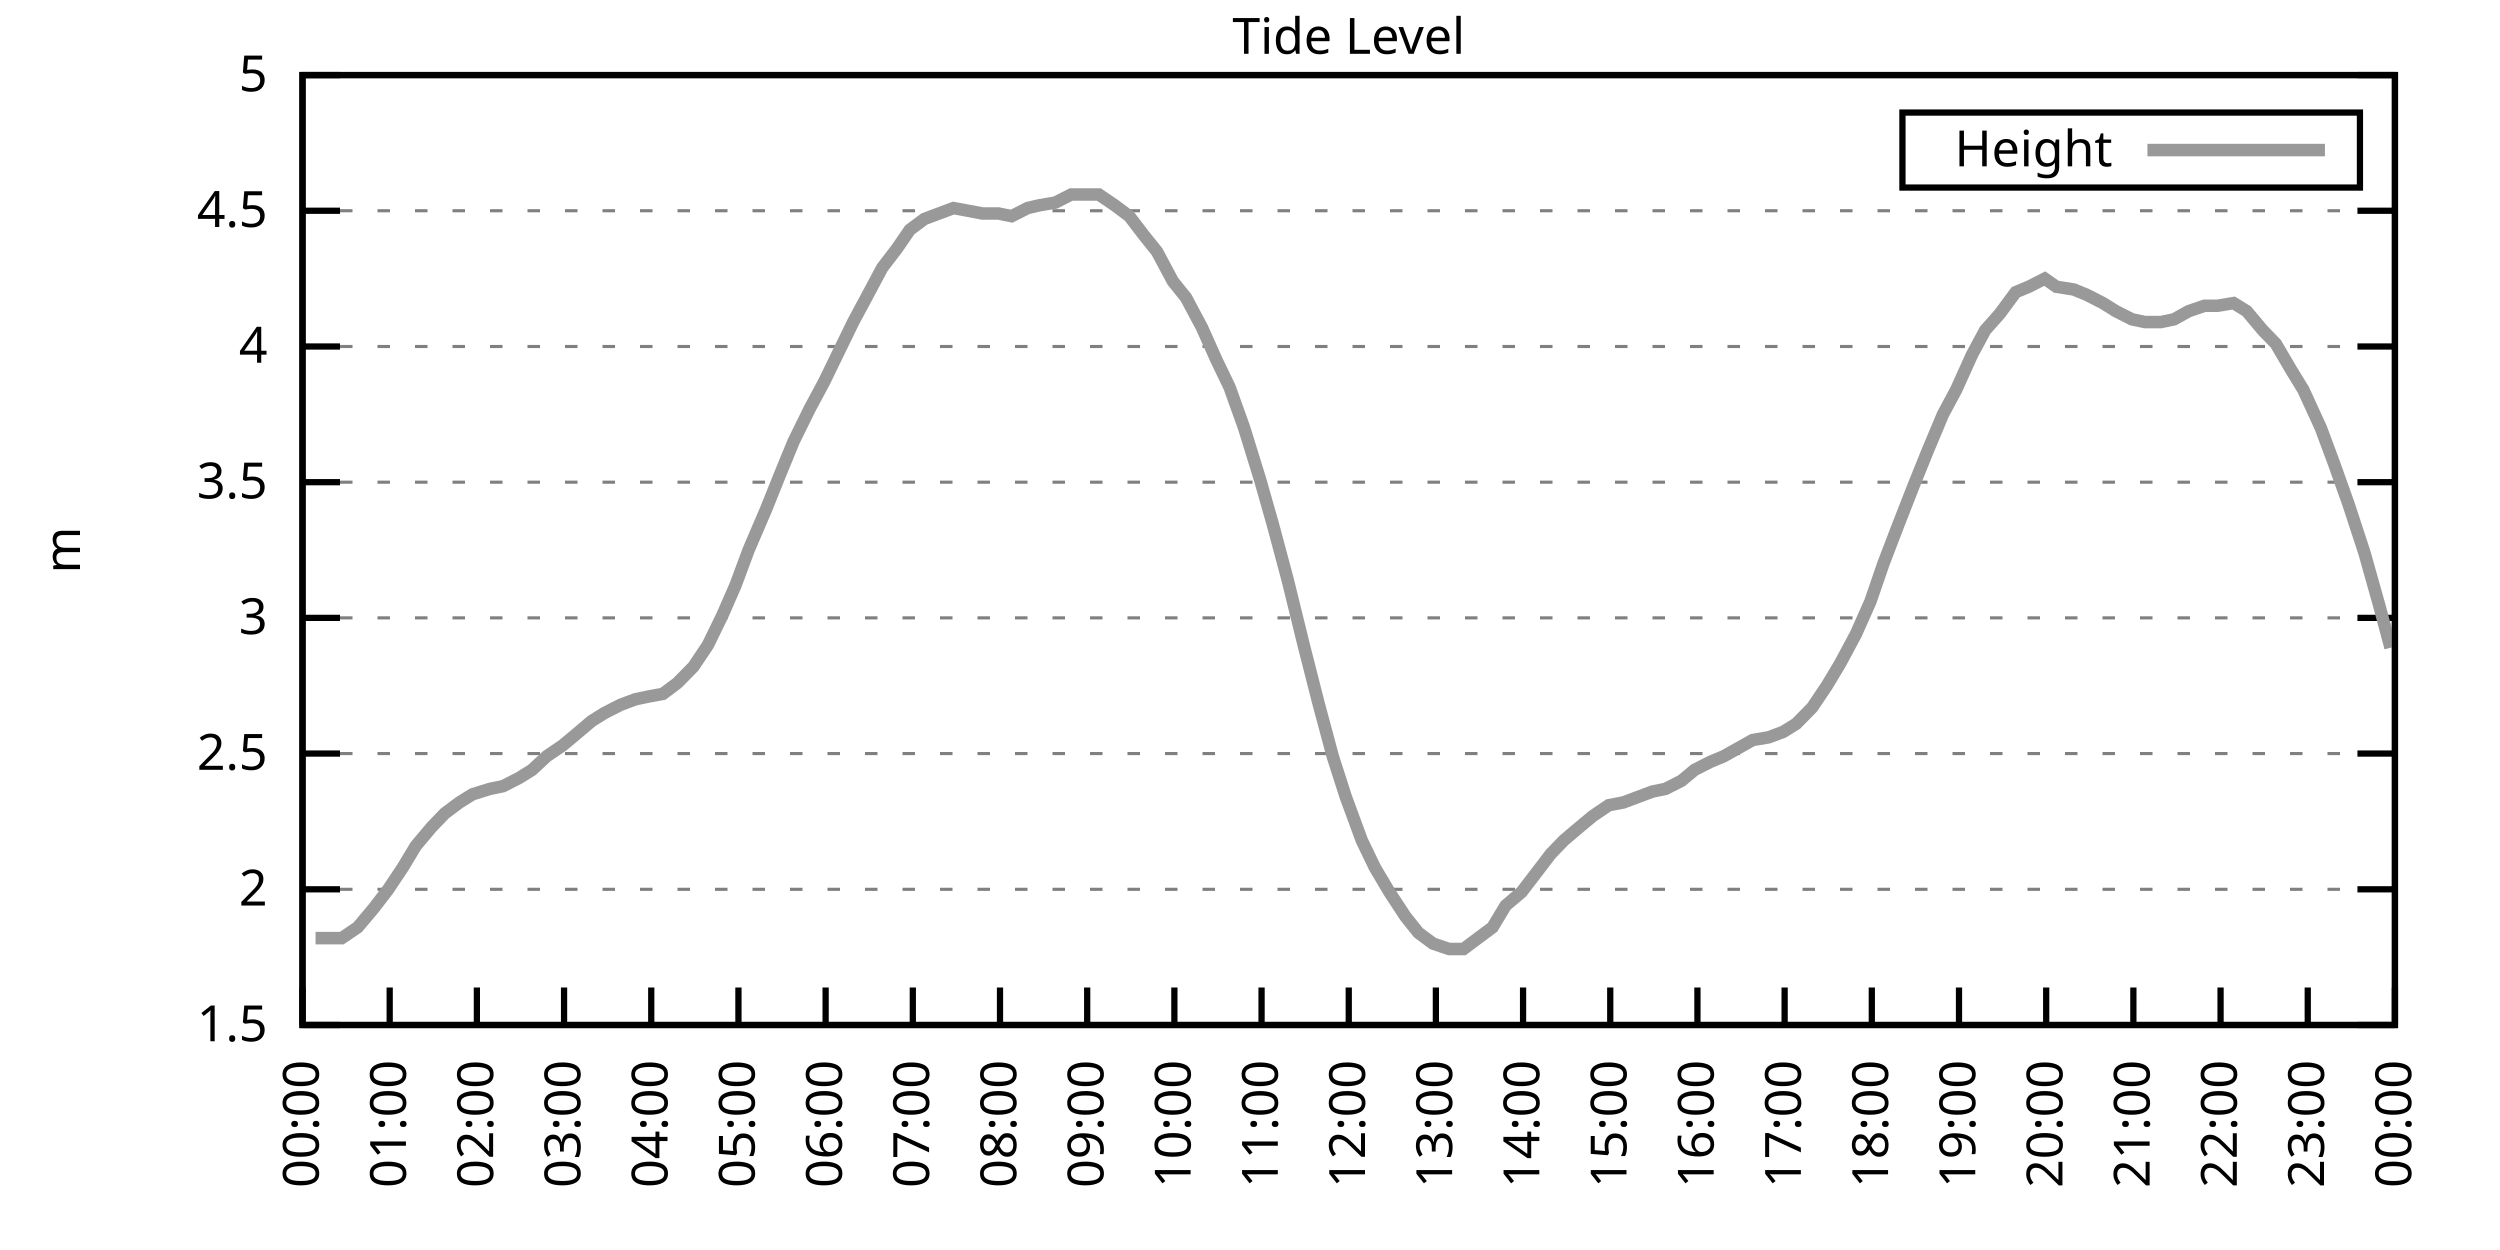
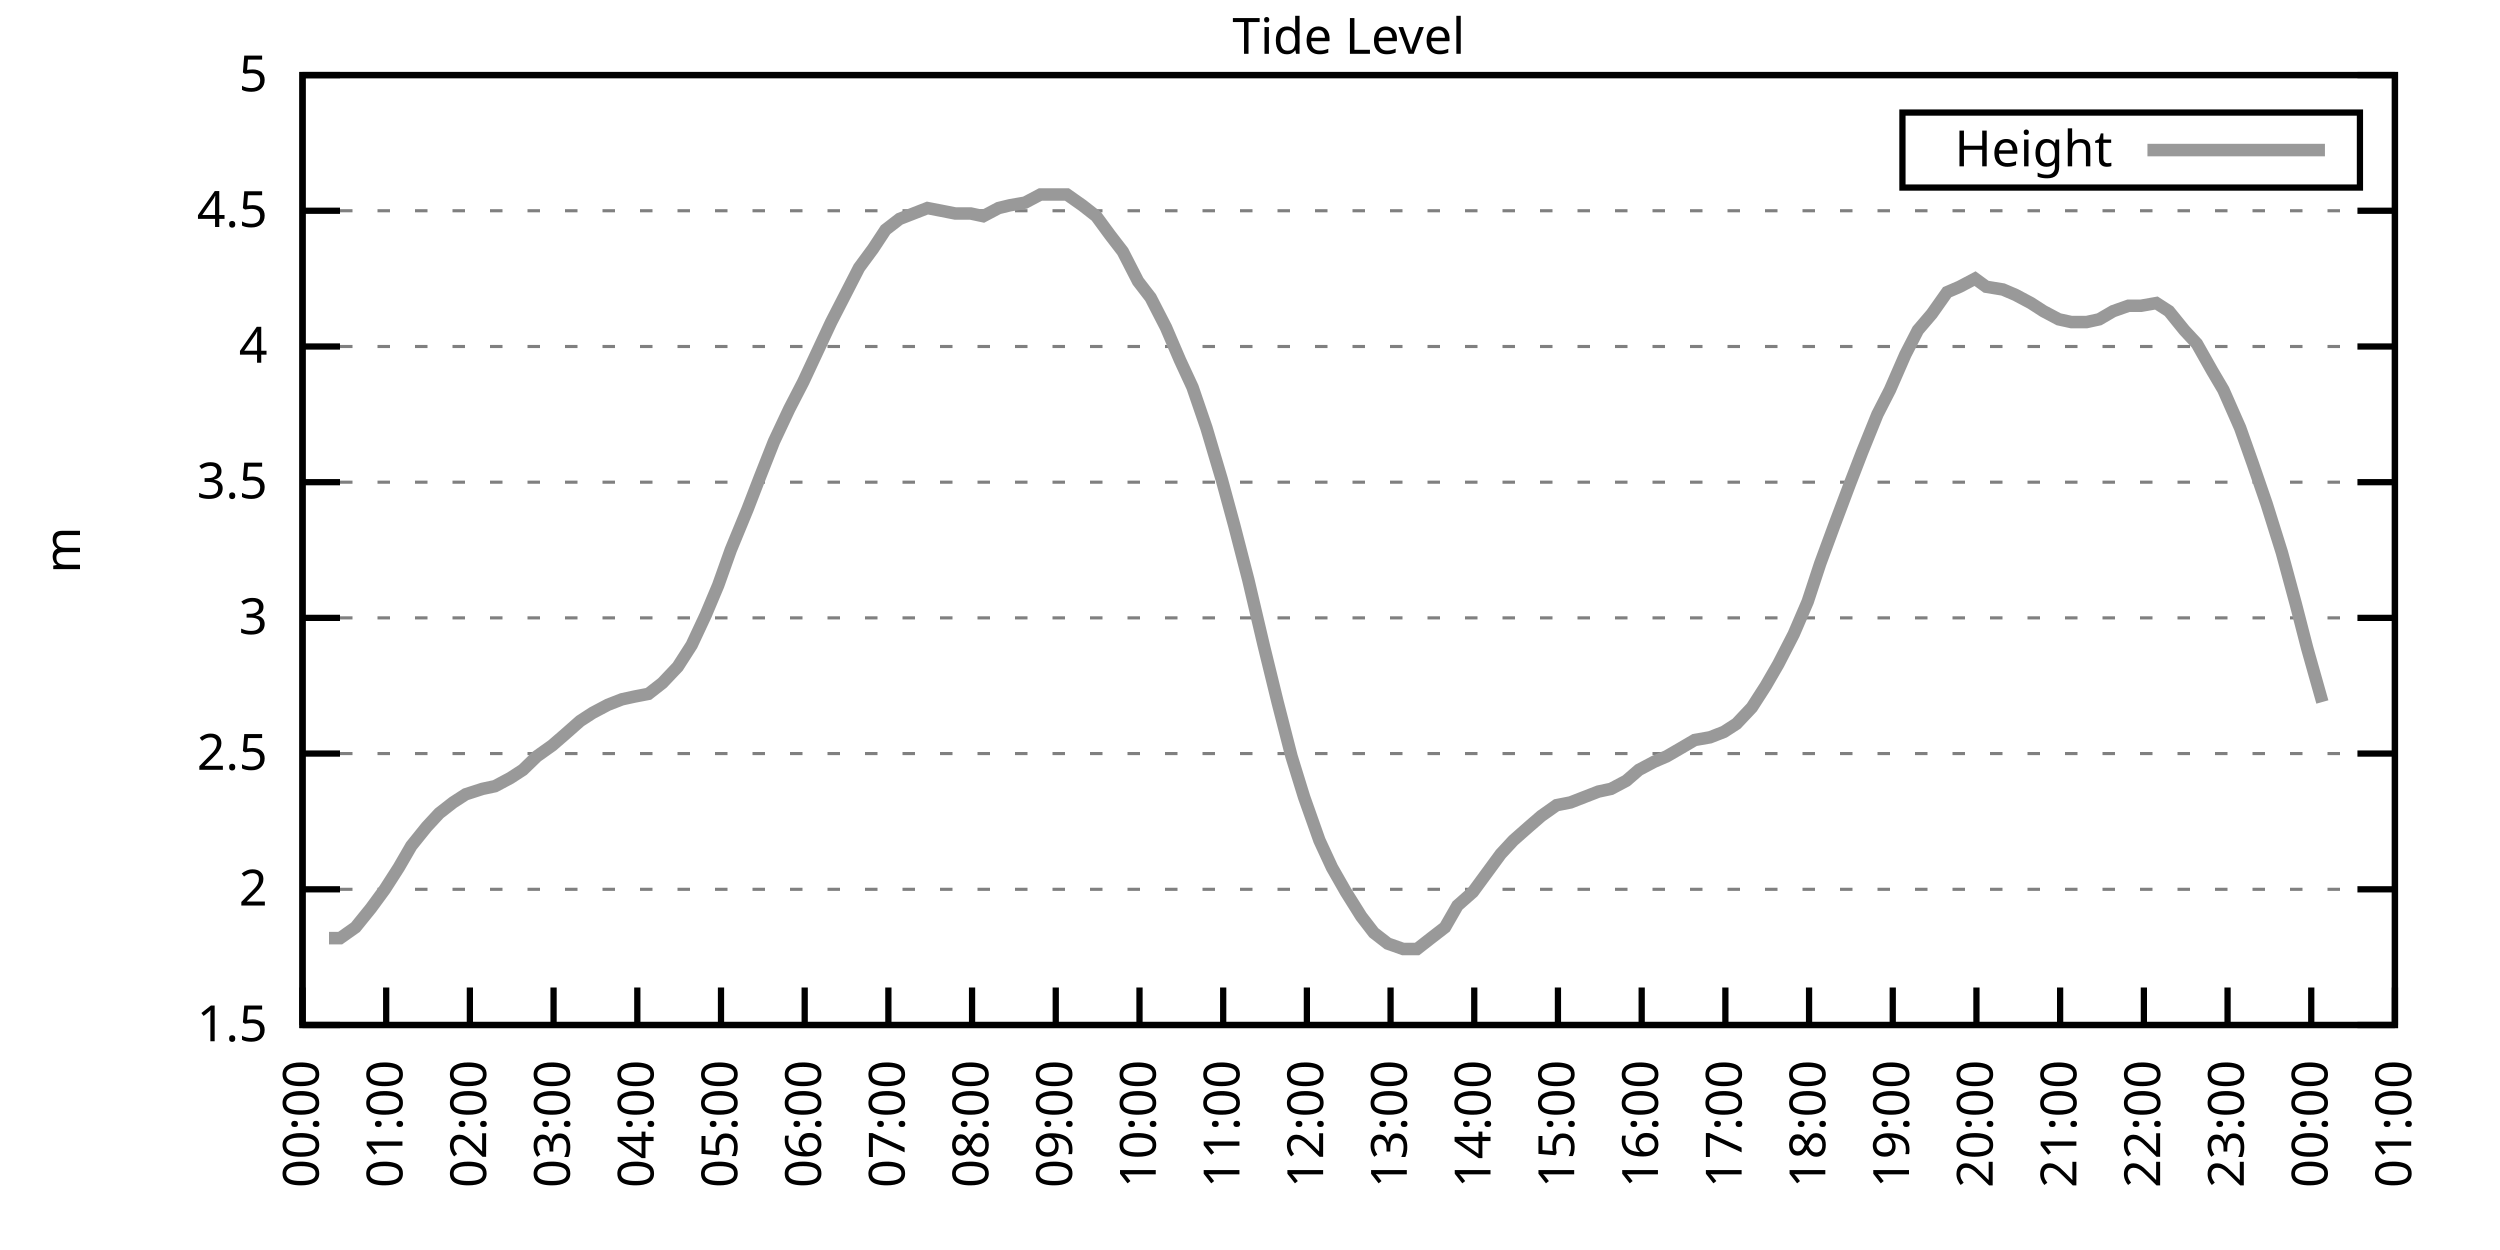
<svg xmlns="http://www.w3.org/2000/svg" xmlns:xlink="http://www.w3.org/1999/xlink" width="400" height="200" viewBox="0 0 400 200">
  <g id="gnuplot_canvas">
    <rect x="0" y="0" width="400" height="200" fill="none" />
    <defs>
      <circle id="gpDot" r="0.5" stroke-width="0.5" stroke="currentColor" />
      <path id="gpPt0" stroke-width="0.333" stroke="currentColor" d="M-1,0 h2 M0,-1 v2" />
      <path id="gpPt1" stroke-width="0.333" stroke="currentColor" d="M-1,-1 L1,1 M1,-1 L-1,1" />
      <path id="gpPt2" stroke-width="0.333" stroke="currentColor" d="M-1,0 L1,0 M0,-1 L0,1 M-1,-1 L1,1 M-1,1 L1,-1" />
      <rect id="gpPt3" stroke-width="0.333" stroke="currentColor" x="-1" y="-1" width="2" height="2" />
      <rect id="gpPt4" stroke-width="0.333" stroke="currentColor" fill="currentColor" x="-1" y="-1" width="2" height="2" />
      <circle id="gpPt5" stroke-width="0.333" stroke="currentColor" cx="0" cy="0" r="1" />
      <use xlink:href="#gpPt5" id="gpPt6" fill="currentColor" stroke="none" />
      <path id="gpPt7" stroke-width="0.333" stroke="currentColor" d="M0,-1.33 L-1.33,0.67 L1.33,0.67 z" />
      <use xlink:href="#gpPt7" id="gpPt8" fill="currentColor" stroke="none" />
      <use xlink:href="#gpPt7" id="gpPt9" stroke="currentColor" transform="rotate(180)" />
      <use xlink:href="#gpPt9" id="gpPt10" fill="currentColor" stroke="none" />
      <use xlink:href="#gpPt3" id="gpPt11" stroke="currentColor" transform="rotate(45)" />
      <use xlink:href="#gpPt11" id="gpPt12" fill="currentColor" stroke="none" />
      <path id="gpPt13" stroke-width="0.333" stroke="currentColor" d="M0,1.330 L1.265,0.411 L0.782,-1.067 L-0.782,-1.076 L-1.265,0.411 z" />
      <use xlink:href="#gpPt13" id="gpPt14" fill="currentColor" stroke="none" />
      <filter id="textbox" filterUnits="objectBoundingBox" x="0" y="0" height="1" width="1">
        <feFlood flood-color="white" flood-opacity="1" result="bgnd" />
        <feComposite in="SourceGraphic" in2="bgnd" operator="atop" />
      </filter>
      <filter id="greybox" filterUnits="objectBoundingBox" x="0" y="0" height="1" width="1">
        <feFlood flood-color="lightgrey" flood-opacity="1" result="grey" />
        <feComposite in="SourceGraphic" in2="grey" operator="atop" />
      </filter>
    </defs>
    <g fill="none" color="white" stroke="currentColor" stroke-width="1.00" stroke-linecap="butt" stroke-linejoin="miter">
</g>
    <g fill="none" color="black" stroke="currentColor" stroke-width="1.00" stroke-linecap="butt" stroke-linejoin="miter">
      <g stroke="none" shape-rendering="crispEdges">
        <polygon fill="rgb(255, 255, 255)" points="48.40,164.00 383.18,164.00 383.18,12.02 48.40,12.02 " />
      </g>
    </g>
    <g fill="none" color="black" stroke="currentColor" stroke-width="1.00" stroke-linecap="butt" stroke-linejoin="miter">
</g>
    <g fill="none" color="black" stroke="black" stroke-width="0.50" stroke-linecap="butt" stroke-linejoin="miter">
</g>
    <g fill="none" color="gray" stroke="currentColor" stroke-width="0.50" stroke-linecap="butt" stroke-linejoin="miter">
      <path stroke="gray" stroke-dasharray="2,4" class="gridline" d="M48.40,164.00 L383.19,164.00  " />
    </g>
    <g fill="none" color="gray" stroke="gray" stroke-width="1.00" stroke-linecap="butt" stroke-linejoin="miter">
</g>
    <g fill="none" color="black" stroke="currentColor" stroke-width="1.00" stroke-linecap="butt" stroke-linejoin="miter">
      <path stroke="black" d="M48.40,164.00 L54.40,164.00 M383.19,164.00 L377.19,164.00  " />
      <g transform="translate(42.80,166.60)" stroke="none" fill="black" font-family="Sans" font-size="8.00" text-anchor="end">
        <text>
          <tspan font-family="Sans"> 1.5</tspan>
        </text>
      </g>
    </g>
    <g fill="none" color="black" stroke="currentColor" stroke-width="1.00" stroke-linecap="butt" stroke-linejoin="miter">
</g>
    <g fill="none" color="black" stroke="black" stroke-width="0.50" stroke-linecap="butt" stroke-linejoin="miter">
</g>
    <g fill="none" color="gray" stroke="currentColor" stroke-width="0.50" stroke-linecap="butt" stroke-linejoin="miter">
      <path stroke="gray" stroke-dasharray="2,4" class="gridline" d="M48.40,142.29 L383.19,142.29  " />
    </g>
    <g fill="none" color="gray" stroke="gray" stroke-width="1.00" stroke-linecap="butt" stroke-linejoin="miter">
</g>
    <g fill="none" color="black" stroke="currentColor" stroke-width="1.00" stroke-linecap="butt" stroke-linejoin="miter">
      <path stroke="black" d="M48.40,142.29 L54.40,142.29 M383.19,142.29 L377.19,142.29  " />
      <g transform="translate(42.80,144.89)" stroke="none" fill="black" font-family="Sans" font-size="8.00" text-anchor="end">
        <text>
          <tspan font-family="Sans"> 2</tspan>
        </text>
      </g>
    </g>
    <g fill="none" color="black" stroke="currentColor" stroke-width="1.00" stroke-linecap="butt" stroke-linejoin="miter">
</g>
    <g fill="none" color="black" stroke="black" stroke-width="0.50" stroke-linecap="butt" stroke-linejoin="miter">
</g>
    <g fill="none" color="gray" stroke="currentColor" stroke-width="0.50" stroke-linecap="butt" stroke-linejoin="miter">
      <path stroke="gray" stroke-dasharray="2,4" class="gridline" d="M48.40,120.57 L383.19,120.57  " />
    </g>
    <g fill="none" color="gray" stroke="gray" stroke-width="1.00" stroke-linecap="butt" stroke-linejoin="miter">
</g>
    <g fill="none" color="black" stroke="currentColor" stroke-width="1.00" stroke-linecap="butt" stroke-linejoin="miter">
      <path stroke="black" d="M48.40,120.57 L54.40,120.57 M383.19,120.57 L377.19,120.57  " />
      <g transform="translate(42.80,123.17)" stroke="none" fill="black" font-family="Sans" font-size="8.00" text-anchor="end">
        <text>
          <tspan font-family="Sans"> 2.5</tspan>
        </text>
      </g>
    </g>
    <g fill="none" color="black" stroke="currentColor" stroke-width="1.00" stroke-linecap="butt" stroke-linejoin="miter">
</g>
    <g fill="none" color="black" stroke="black" stroke-width="0.50" stroke-linecap="butt" stroke-linejoin="miter">
</g>
    <g fill="none" color="gray" stroke="currentColor" stroke-width="0.50" stroke-linecap="butt" stroke-linejoin="miter">
      <path stroke="gray" stroke-dasharray="2,4" class="gridline" d="M48.40,98.86 L383.19,98.86  " />
    </g>
    <g fill="none" color="gray" stroke="gray" stroke-width="1.00" stroke-linecap="butt" stroke-linejoin="miter">
</g>
    <g fill="none" color="black" stroke="currentColor" stroke-width="1.00" stroke-linecap="butt" stroke-linejoin="miter">
      <path stroke="black" d="M48.40,98.86 L54.40,98.86 M383.19,98.86 L377.19,98.86  " />
      <g transform="translate(42.80,101.46)" stroke="none" fill="black" font-family="Sans" font-size="8.00" text-anchor="end">
        <text>
          <tspan font-family="Sans"> 3</tspan>
        </text>
      </g>
    </g>
    <g fill="none" color="black" stroke="currentColor" stroke-width="1.00" stroke-linecap="butt" stroke-linejoin="miter">
</g>
    <g fill="none" color="black" stroke="black" stroke-width="0.50" stroke-linecap="butt" stroke-linejoin="miter">
</g>
    <g fill="none" color="gray" stroke="currentColor" stroke-width="0.50" stroke-linecap="butt" stroke-linejoin="miter">
      <path stroke="gray" stroke-dasharray="2,4" class="gridline" d="M48.40,77.15 L383.19,77.15  " />
    </g>
    <g fill="none" color="gray" stroke="gray" stroke-width="1.00" stroke-linecap="butt" stroke-linejoin="miter">
</g>
    <g fill="none" color="black" stroke="currentColor" stroke-width="1.00" stroke-linecap="butt" stroke-linejoin="miter">
      <path stroke="black" d="M48.40,77.15 L54.40,77.15 M383.19,77.15 L377.19,77.15  " />
      <g transform="translate(42.80,79.75)" stroke="none" fill="black" font-family="Sans" font-size="8.00" text-anchor="end">
        <text>
          <tspan font-family="Sans"> 3.5</tspan>
        </text>
      </g>
    </g>
    <g fill="none" color="black" stroke="currentColor" stroke-width="1.00" stroke-linecap="butt" stroke-linejoin="miter">
</g>
    <g fill="none" color="black" stroke="black" stroke-width="0.50" stroke-linecap="butt" stroke-linejoin="miter">
</g>
    <g fill="none" color="gray" stroke="currentColor" stroke-width="0.50" stroke-linecap="butt" stroke-linejoin="miter">
      <path stroke="gray" stroke-dasharray="2,4" class="gridline" d="M48.40,55.44 L383.19,55.44  " />
    </g>
    <g fill="none" color="gray" stroke="gray" stroke-width="1.00" stroke-linecap="butt" stroke-linejoin="miter">
</g>
    <g fill="none" color="black" stroke="currentColor" stroke-width="1.00" stroke-linecap="butt" stroke-linejoin="miter">
      <path stroke="black" d="M48.40,55.44 L54.40,55.44 M383.19,55.44 L377.19,55.44  " />
      <g transform="translate(42.80,58.04)" stroke="none" fill="black" font-family="Sans" font-size="8.00" text-anchor="end">
        <text>
          <tspan font-family="Sans"> 4</tspan>
        </text>
      </g>
    </g>
    <g fill="none" color="black" stroke="currentColor" stroke-width="1.00" stroke-linecap="butt" stroke-linejoin="miter">
</g>
    <g fill="none" color="black" stroke="black" stroke-width="0.50" stroke-linecap="butt" stroke-linejoin="miter">
</g>
    <g fill="none" color="gray" stroke="currentColor" stroke-width="0.50" stroke-linecap="butt" stroke-linejoin="miter">
      <path stroke="gray" stroke-dasharray="2,4" class="gridline" d="M48.40,33.72 L383.19,33.72  " />
    </g>
    <g fill="none" color="gray" stroke="gray" stroke-width="1.00" stroke-linecap="butt" stroke-linejoin="miter">
</g>
    <g fill="none" color="black" stroke="currentColor" stroke-width="1.00" stroke-linecap="butt" stroke-linejoin="miter">
      <path stroke="black" d="M48.40,33.72 L54.40,33.72 M383.19,33.72 L377.19,33.72  " />
      <g transform="translate(42.80,36.32)" stroke="none" fill="black" font-family="Sans" font-size="8.00" text-anchor="end">
        <text>
          <tspan font-family="Sans"> 4.5</tspan>
        </text>
      </g>
    </g>
    <g fill="none" color="black" stroke="currentColor" stroke-width="1.00" stroke-linecap="butt" stroke-linejoin="miter">
</g>
    <g fill="none" color="black" stroke="black" stroke-width="0.50" stroke-linecap="butt" stroke-linejoin="miter">
</g>
    <g fill="none" color="gray" stroke="currentColor" stroke-width="0.50" stroke-linecap="butt" stroke-linejoin="miter">
      <path stroke="gray" stroke-dasharray="2,4" class="gridline" d="M48.40,12.01 L383.19,12.01  " />
    </g>
    <g fill="none" color="gray" stroke="gray" stroke-width="1.00" stroke-linecap="butt" stroke-linejoin="miter">
</g>
    <g fill="none" color="black" stroke="currentColor" stroke-width="1.00" stroke-linecap="butt" stroke-linejoin="miter">
      <path stroke="black" d="M48.40,12.01 L54.40,12.01 M383.19,12.01 L377.19,12.01  " />
      <g transform="translate(42.80,14.61)" stroke="none" fill="black" font-family="Sans" font-size="8.00" text-anchor="end">
        <text>
          <tspan font-family="Sans"> 5</tspan>
        </text>
      </g>
    </g>
    <g fill="none" color="black" stroke="currentColor" stroke-width="1.00" stroke-linecap="butt" stroke-linejoin="miter">
      <path stroke="black" d="M48.40,164.00 L48.40,158.00  " />
      <g transform="translate(51.00,169.60) rotate(270.00)" stroke="none" fill="black" font-family="Sans" font-size="8.00" text-anchor="end">
        <text>
          <tspan font-family="Sans">00:00</tspan>
        </text>
      </g>
    </g>
    <g fill="none" color="black" stroke="currentColor" stroke-width="1.00" stroke-linecap="butt" stroke-linejoin="miter">
-       <path stroke="black" d="M62.35,164.00 L62.35,158.00  " />
-       <g transform="translate(64.95,169.60) rotate(270.00)" stroke="none" fill="black" font-family="Sans" font-size="8.00" text-anchor="end">
+       <path stroke="black" d="M61.79,164.00 L61.79,158.00  " />
+       <g transform="translate(64.39,169.60) rotate(270.00)" stroke="none" fill="black" font-family="Sans" font-size="8.00" text-anchor="end">
        <text>
          <tspan font-family="Sans">01:00</tspan>
        </text>
      </g>
    </g>
    <g fill="none" color="black" stroke="currentColor" stroke-width="1.00" stroke-linecap="butt" stroke-linejoin="miter">
-       <path stroke="black" d="M76.30,164.00 L76.30,158.00  " />
-       <g transform="translate(78.90,169.60) rotate(270.00)" stroke="none" fill="black" font-family="Sans" font-size="8.00" text-anchor="end">
+       <path stroke="black" d="M75.18,164.00 L75.18,158.00  " />
+       <g transform="translate(77.78,169.60) rotate(270.00)" stroke="none" fill="black" font-family="Sans" font-size="8.00" text-anchor="end">
        <text>
          <tspan font-family="Sans">02:00</tspan>
        </text>
      </g>
    </g>
    <g fill="none" color="black" stroke="currentColor" stroke-width="1.00" stroke-linecap="butt" stroke-linejoin="miter">
-       <path stroke="black" d="M90.25,164.00 L90.25,158.00  " />
-       <g transform="translate(92.85,169.60) rotate(270.00)" stroke="none" fill="black" font-family="Sans" font-size="8.00" text-anchor="end">
+       <path stroke="black" d="M88.57,164.00 L88.57,158.00  " />
+       <g transform="translate(91.17,169.60) rotate(270.00)" stroke="none" fill="black" font-family="Sans" font-size="8.00" text-anchor="end">
        <text>
          <tspan font-family="Sans">03:00</tspan>
        </text>
      </g>
    </g>
    <g fill="none" color="black" stroke="currentColor" stroke-width="1.00" stroke-linecap="butt" stroke-linejoin="miter">
-       <path stroke="black" d="M104.20,164.00 L104.20,158.00  " />
-       <g transform="translate(106.80,169.60) rotate(270.00)" stroke="none" fill="black" font-family="Sans" font-size="8.00" text-anchor="end">
+       <path stroke="black" d="M101.97,164.00 L101.97,158.00  " />
+       <g transform="translate(104.57,169.60) rotate(270.00)" stroke="none" fill="black" font-family="Sans" font-size="8.00" text-anchor="end">
        <text>
          <tspan font-family="Sans">04:00</tspan>
        </text>
      </g>
    </g>
    <g fill="none" color="black" stroke="currentColor" stroke-width="1.00" stroke-linecap="butt" stroke-linejoin="miter">
-       <path stroke="black" d="M118.15,164.00 L118.15,158.00  " />
-       <g transform="translate(120.75,169.60) rotate(270.00)" stroke="none" fill="black" font-family="Sans" font-size="8.00" text-anchor="end">
+       <path stroke="black" d="M115.36,164.00 L115.36,158.00  " />
+       <g transform="translate(117.96,169.60) rotate(270.00)" stroke="none" fill="black" font-family="Sans" font-size="8.00" text-anchor="end">
        <text>
          <tspan font-family="Sans">05:00</tspan>
        </text>
      </g>
    </g>
    <g fill="none" color="black" stroke="currentColor" stroke-width="1.00" stroke-linecap="butt" stroke-linejoin="miter">
-       <path stroke="black" d="M132.10,164.00 L132.10,158.00  " />
-       <g transform="translate(134.70,169.60) rotate(270.00)" stroke="none" fill="black" font-family="Sans" font-size="8.00" text-anchor="end">
+       <path stroke="black" d="M128.75,164.00 L128.75,158.00  " />
+       <g transform="translate(131.35,169.60) rotate(270.00)" stroke="none" fill="black" font-family="Sans" font-size="8.00" text-anchor="end">
        <text>
          <tspan font-family="Sans">06:00</tspan>
        </text>
      </g>
    </g>
    <g fill="none" color="black" stroke="currentColor" stroke-width="1.00" stroke-linecap="butt" stroke-linejoin="miter">
-       <path stroke="black" d="M146.05,164.00 L146.05,158.00  " />
-       <g transform="translate(148.65,169.60) rotate(270.00)" stroke="none" fill="black" font-family="Sans" font-size="8.00" text-anchor="end">
+       <path stroke="black" d="M142.14,164.00 L142.14,158.00  " />
+       <g transform="translate(144.74,169.60) rotate(270.00)" stroke="none" fill="black" font-family="Sans" font-size="8.00" text-anchor="end">
        <text>
          <tspan font-family="Sans">07:00</tspan>
        </text>
      </g>
    </g>
    <g fill="none" color="black" stroke="currentColor" stroke-width="1.00" stroke-linecap="butt" stroke-linejoin="miter">
-       <path stroke="black" d="M160.00,164.00 L160.00,158.00  " />
-       <g transform="translate(162.60,169.60) rotate(270.00)" stroke="none" fill="black" font-family="Sans" font-size="8.00" text-anchor="end">
+       <path stroke="black" d="M155.53,164.00 L155.53,158.00  " />
+       <g transform="translate(158.13,169.60) rotate(270.00)" stroke="none" fill="black" font-family="Sans" font-size="8.00" text-anchor="end">
        <text>
          <tspan font-family="Sans">08:00</tspan>
        </text>
      </g>
    </g>
    <g fill="none" color="black" stroke="currentColor" stroke-width="1.00" stroke-linecap="butt" stroke-linejoin="miter">
-       <path stroke="black" d="M173.95,164.00 L173.95,158.00  " />
-       <g transform="translate(176.55,169.60) rotate(270.00)" stroke="none" fill="black" font-family="Sans" font-size="8.00" text-anchor="end">
+       <path stroke="black" d="M168.92,164.00 L168.92,158.00  " />
+       <g transform="translate(171.52,169.60) rotate(270.00)" stroke="none" fill="black" font-family="Sans" font-size="8.00" text-anchor="end">
        <text>
          <tspan font-family="Sans">09:00</tspan>
        </text>
      </g>
    </g>
    <g fill="none" color="black" stroke="currentColor" stroke-width="1.00" stroke-linecap="butt" stroke-linejoin="miter">
-       <path stroke="black" d="M187.90,164.00 L187.90,158.00  " />
-       <g transform="translate(190.50,169.60) rotate(270.00)" stroke="none" fill="black" font-family="Sans" font-size="8.00" text-anchor="end">
+       <path stroke="black" d="M182.32,164.00 L182.32,158.00  " />
+       <g transform="translate(184.92,169.60) rotate(270.00)" stroke="none" fill="black" font-family="Sans" font-size="8.00" text-anchor="end">
        <text>
          <tspan font-family="Sans">10:00</tspan>
        </text>
      </g>
    </g>
    <g fill="none" color="black" stroke="currentColor" stroke-width="1.00" stroke-linecap="butt" stroke-linejoin="miter">
-       <path stroke="black" d="M201.85,164.00 L201.85,158.00  " />
-       <g transform="translate(204.45,169.60) rotate(270.00)" stroke="none" fill="black" font-family="Sans" font-size="8.00" text-anchor="end">
+       <path stroke="black" d="M195.71,164.00 L195.71,158.00  " />
+       <g transform="translate(198.31,169.60) rotate(270.00)" stroke="none" fill="black" font-family="Sans" font-size="8.00" text-anchor="end">
        <text>
          <tspan font-family="Sans">11:00</tspan>
        </text>
      </g>
    </g>
    <g fill="none" color="black" stroke="currentColor" stroke-width="1.00" stroke-linecap="butt" stroke-linejoin="miter">
-       <path stroke="black" d="M215.80,164.00 L215.80,158.00  " />
-       <g transform="translate(218.40,169.60) rotate(270.00)" stroke="none" fill="black" font-family="Sans" font-size="8.00" text-anchor="end">
+       <path stroke="black" d="M209.10,164.00 L209.10,158.00  " />
+       <g transform="translate(211.70,169.60) rotate(270.00)" stroke="none" fill="black" font-family="Sans" font-size="8.00" text-anchor="end">
        <text>
          <tspan font-family="Sans">12:00</tspan>
        </text>
      </g>
    </g>
    <g fill="none" color="black" stroke="currentColor" stroke-width="1.00" stroke-linecap="butt" stroke-linejoin="miter">
-       <path stroke="black" d="M229.74,164.00 L229.74,158.00  " />
-       <g transform="translate(232.34,169.60) rotate(270.00)" stroke="none" fill="black" font-family="Sans" font-size="8.00" text-anchor="end">
+       <path stroke="black" d="M222.49,164.00 L222.49,158.00  " />
+       <g transform="translate(225.09,169.60) rotate(270.00)" stroke="none" fill="black" font-family="Sans" font-size="8.00" text-anchor="end">
        <text>
          <tspan font-family="Sans">13:00</tspan>
        </text>
      </g>
    </g>
    <g fill="none" color="black" stroke="currentColor" stroke-width="1.00" stroke-linecap="butt" stroke-linejoin="miter">
-       <path stroke="black" d="M243.69,164.00 L243.69,158.00  " />
-       <g transform="translate(246.29,169.60) rotate(270.00)" stroke="none" fill="black" font-family="Sans" font-size="8.00" text-anchor="end">
+       <path stroke="black" d="M235.88,164.00 L235.88,158.00  " />
+       <g transform="translate(238.48,169.60) rotate(270.00)" stroke="none" fill="black" font-family="Sans" font-size="8.00" text-anchor="end">
        <text>
          <tspan font-family="Sans">14:00</tspan>
        </text>
      </g>
    </g>
    <g fill="none" color="black" stroke="currentColor" stroke-width="1.00" stroke-linecap="butt" stroke-linejoin="miter">
-       <path stroke="black" d="M257.64,164.00 L257.64,158.00  " />
-       <g transform="translate(260.24,169.60) rotate(270.00)" stroke="none" fill="black" font-family="Sans" font-size="8.00" text-anchor="end">
+       <path stroke="black" d="M249.27,164.00 L249.27,158.00  " />
+       <g transform="translate(251.87,169.60) rotate(270.00)" stroke="none" fill="black" font-family="Sans" font-size="8.00" text-anchor="end">
        <text>
          <tspan font-family="Sans">15:00</tspan>
        </text>
      </g>
    </g>
    <g fill="none" color="black" stroke="currentColor" stroke-width="1.00" stroke-linecap="butt" stroke-linejoin="miter">
-       <path stroke="black" d="M271.59,164.00 L271.59,158.00  " />
-       <g transform="translate(274.19,169.60) rotate(270.00)" stroke="none" fill="black" font-family="Sans" font-size="8.00" text-anchor="end">
+       <path stroke="black" d="M262.67,164.00 L262.67,158.00  " />
+       <g transform="translate(265.27,169.60) rotate(270.00)" stroke="none" fill="black" font-family="Sans" font-size="8.00" text-anchor="end">
        <text>
          <tspan font-family="Sans">16:00</tspan>
        </text>
      </g>
    </g>
    <g fill="none" color="black" stroke="currentColor" stroke-width="1.00" stroke-linecap="butt" stroke-linejoin="miter">
-       <path stroke="black" d="M285.54,164.00 L285.54,158.00  " />
-       <g transform="translate(288.14,169.60) rotate(270.00)" stroke="none" fill="black" font-family="Sans" font-size="8.00" text-anchor="end">
+       <path stroke="black" d="M276.06,164.00 L276.06,158.00  " />
+       <g transform="translate(278.66,169.60) rotate(270.00)" stroke="none" fill="black" font-family="Sans" font-size="8.00" text-anchor="end">
        <text>
          <tspan font-family="Sans">17:00</tspan>
        </text>
      </g>
    </g>
    <g fill="none" color="black" stroke="currentColor" stroke-width="1.00" stroke-linecap="butt" stroke-linejoin="miter">
-       <path stroke="black" d="M299.49,164.00 L299.49,158.00  " />
-       <g transform="translate(302.09,169.60) rotate(270.00)" stroke="none" fill="black" font-family="Sans" font-size="8.00" text-anchor="end">
+       <path stroke="black" d="M289.45,164.00 L289.45,158.00  " />
+       <g transform="translate(292.05,169.60) rotate(270.00)" stroke="none" fill="black" font-family="Sans" font-size="8.00" text-anchor="end">
        <text>
          <tspan font-family="Sans">18:00</tspan>
        </text>
      </g>
    </g>
    <g fill="none" color="black" stroke="currentColor" stroke-width="1.00" stroke-linecap="butt" stroke-linejoin="miter">
-       <path stroke="black" d="M313.44,164.00 L313.44,158.00  " />
-       <g transform="translate(316.04,169.60) rotate(270.00)" stroke="none" fill="black" font-family="Sans" font-size="8.00" text-anchor="end">
+       <path stroke="black" d="M302.84,164.00 L302.84,158.00  " />
+       <g transform="translate(305.44,169.60) rotate(270.00)" stroke="none" fill="black" font-family="Sans" font-size="8.00" text-anchor="end">
        <text>
          <tspan font-family="Sans">19:00</tspan>
        </text>
      </g>
    </g>
    <g fill="none" color="black" stroke="currentColor" stroke-width="1.00" stroke-linecap="butt" stroke-linejoin="miter">
-       <path stroke="black" d="M327.39,164.00 L327.39,158.00  " />
-       <g transform="translate(329.99,169.60) rotate(270.00)" stroke="none" fill="black" font-family="Sans" font-size="8.00" text-anchor="end">
+       <path stroke="black" d="M316.23,164.00 L316.23,158.00  " />
+       <g transform="translate(318.83,169.60) rotate(270.00)" stroke="none" fill="black" font-family="Sans" font-size="8.00" text-anchor="end">
        <text>
          <tspan font-family="Sans">20:00</tspan>
        </text>
      </g>
    </g>
    <g fill="none" color="black" stroke="currentColor" stroke-width="1.00" stroke-linecap="butt" stroke-linejoin="miter">
-       <path stroke="black" d="M341.34,164.00 L341.34,158.00  " />
-       <g transform="translate(343.94,169.60) rotate(270.00)" stroke="none" fill="black" font-family="Sans" font-size="8.00" text-anchor="end">
+       <path stroke="black" d="M329.62,164.00 L329.62,158.00  " />
+       <g transform="translate(332.22,169.60) rotate(270.00)" stroke="none" fill="black" font-family="Sans" font-size="8.00" text-anchor="end">
        <text>
          <tspan font-family="Sans">21:00</tspan>
        </text>
      </g>
    </g>
    <g fill="none" color="black" stroke="currentColor" stroke-width="1.00" stroke-linecap="butt" stroke-linejoin="miter">
-       <path stroke="black" d="M355.29,164.00 L355.29,158.00  " />
-       <g transform="translate(357.89,169.60) rotate(270.00)" stroke="none" fill="black" font-family="Sans" font-size="8.00" text-anchor="end">
+       <path stroke="black" d="M343.02,164.00 L343.02,158.00  " />
+       <g transform="translate(345.62,169.60) rotate(270.00)" stroke="none" fill="black" font-family="Sans" font-size="8.00" text-anchor="end">
        <text>
          <tspan font-family="Sans">22:00</tspan>
        </text>
      </g>
    </g>
    <g fill="none" color="black" stroke="currentColor" stroke-width="1.00" stroke-linecap="butt" stroke-linejoin="miter">
-       <path stroke="black" d="M369.24,164.00 L369.24,158.00  " />
-       <g transform="translate(371.84,169.60) rotate(270.00)" stroke="none" fill="black" font-family="Sans" font-size="8.00" text-anchor="end">
+       <path stroke="black" d="M356.41,164.00 L356.41,158.00  " />
+       <g transform="translate(359.01,169.60) rotate(270.00)" stroke="none" fill="black" font-family="Sans" font-size="8.00" text-anchor="end">
        <text>
          <tspan font-family="Sans">23:00</tspan>
+         </text>
+       </g>
+     </g>
+     <g fill="none" color="black" stroke="currentColor" stroke-width="1.00" stroke-linecap="butt" stroke-linejoin="miter">
+       <path stroke="black" d="M369.80,164.00 L369.80,158.00  " />
+       <g transform="translate(372.40,169.60) rotate(270.00)" stroke="none" fill="black" font-family="Sans" font-size="8.00" text-anchor="end">
+         <text>
+           <tspan font-family="Sans">00:00</tspan>
        </text>
      </g>
    </g>
    <g fill="none" color="black" stroke="currentColor" stroke-width="1.00" stroke-linecap="butt" stroke-linejoin="miter">
      <path stroke="black" d="M383.19,164.00 L383.19,158.00  " />
      <g transform="translate(385.79,169.60) rotate(270.00)" stroke="none" fill="black" font-family="Sans" font-size="8.00" text-anchor="end">
        <text>
-           <tspan font-family="Sans">00:00</tspan>
+           <tspan font-family="Sans">01:00</tspan>
        </text>
      </g>
    </g>
    <g fill="none" color="black" stroke="currentColor" stroke-width="1.00" stroke-linecap="butt" stroke-linejoin="miter">
</g>
    <g fill="none" color="black" stroke="currentColor" stroke-width="1.00" stroke-linecap="butt" stroke-linejoin="miter">
      <path stroke="black" d="M48.40,12.01 L48.40,164.00 L383.19,164.00 L383.19,12.01 L48.40,12.01 Z  " />
    </g>
    <g fill="none" color="black" stroke="currentColor" stroke-width="1.00" stroke-linecap="butt" stroke-linejoin="miter">
</g>
    <g fill="none" color="black" stroke="currentColor" stroke-width="1.00" stroke-linecap="butt" stroke-linejoin="miter">
      <path stroke="black" d="M304.39,30.01 L304.39,18.01 L377.59,18.01 L377.59,30.01 L304.39,30.01 Z  " />
    </g>
    <g id="Tide_level_plot_1">
      <g fill="none" color="white" stroke="black" stroke-width="2.00" stroke-linecap="butt" stroke-linejoin="miter">
</g>
      <g fill="none" color="black" stroke="currentColor" stroke-width="2.00" stroke-linecap="butt" stroke-linejoin="miter">
        <g transform="translate(337.99,26.61)" stroke="none" fill="black" font-family="Sans" font-size="8.00" text-anchor="end">
          <text>
            <tspan font-family="Sans">Height</tspan>
          </text>
        </g>
      </g>
      <g fill="none" color="black" stroke="currentColor" stroke-width="2.00" stroke-linecap="butt" stroke-linejoin="miter">
-         <path stroke="rgb(153, 153, 153)" d="M343.59,24.01 L371.99,24.01 M50.49,150.10 L52.82,150.10 L54.68,150.10 L57.23,148.37 L59.79,145.33 L62.12,142.29   L64.44,138.81 L66.53,135.34 L69.09,132.30 L71.18,130.13 L73.51,128.39 L75.60,127.09 L78.39,126.22 L80.48,125.79   L83.04,124.48 L85.13,123.18 L87.46,121.01 L90.02,119.27 L92.11,117.53 L94.67,115.36 L96.76,114.06 L99.32,112.76   L101.64,111.89 L103.73,111.45 L106.06,111.02 L108.38,109.28 L110.94,106.68 L113.27,103.20 L115.59,98.43 L117.68,93.65   L119.78,88.00 L122.57,81.49 L124.66,76.28 L126.98,70.63 L129.54,65.42 L131.87,61.08 L134.19,56.30 L136.51,51.53   L138.61,47.62 L141.16,42.84 L143.49,39.80 L145.58,36.76 L147.91,35.03 L150.23,34.16 L152.56,33.29 L154.88,33.72   L157.21,34.16 L159.76,34.16 L161.86,34.59 L164.41,33.29 L166.27,32.85 L168.83,32.42 L171.39,31.12 L173.48,31.12   L175.81,31.12 L178.36,32.85 L180.69,34.59 L183.01,37.63 L185.11,40.24 L187.66,45.01 L189.76,47.62 L192.31,52.40   L194.64,57.61 L196.73,61.95 L199.06,68.46 L201.61,76.71 L203.71,84.10 L206.03,92.78 L208.59,103.20 L210.91,112.32   L213.24,121.01 L215.33,127.52 L217.89,134.47 L219.98,138.81 L222.30,142.72 L224.86,146.63 L226.95,149.24 L229.28,150.97   L231.84,151.84 L234.16,151.84 L236.49,150.10 L238.81,148.37 L240.90,144.89 L243.46,142.72 L245.79,139.68 L248.11,136.64   L250.20,134.47 L252.76,132.30 L254.85,130.56 L257.41,128.83 L259.74,128.39 L262.06,127.52 L264.39,126.65 L266.48,126.22   L269.04,124.92 L271.13,123.18 L273.69,121.88 L275.78,121.01 L278.10,119.71 L280.43,118.40 L282.99,117.97 L285.31,117.10   L287.40,115.80 L289.96,113.19 L292.29,109.72 L294.38,106.24 L296.94,101.47 L299.26,96.26 L301.35,90.18 L303.68,84.10   L306.23,77.58 L308.33,72.37 L310.88,66.29 L312.98,62.38 L315.53,56.74 L317.63,52.83 L319.95,50.22 L322.51,46.75   L324.60,45.88 L327.16,44.58 L329.02,45.88 L331.81,46.32 L333.90,47.18 L336.46,48.49 L338.55,49.79 L341.11,51.09   L343.20,51.53 L345.76,51.53 L347.85,51.09 L350.18,49.79 L352.73,48.92 L354.83,48.92 L357.38,48.49 L359.48,49.79   L362.03,52.83 L364.13,55.00 L366.68,59.34 L368.54,62.38 L371.33,68.46 L373.43,74.11 L375.75,80.62 L378.31,88.44   L380.63,96.69 L382.49,103.64  " />
+         <path stroke="rgb(153, 153, 153)" d="M343.59,24.01 L371.99,24.01 M52.64,150.10 L54.43,150.10 L56.88,148.37 L59.34,145.33 L61.57,142.29 L63.80,138.81   L65.81,135.34 L68.26,132.30 L70.27,130.13 L72.50,128.39 L74.51,127.09 L77.19,126.22 L79.20,125.79 L81.66,124.48   L83.66,123.18 L85.90,121.01 L88.35,119.27 L90.36,117.53 L92.82,115.36 L94.82,114.06 L97.28,112.76 L99.51,111.89   L101.52,111.45 L103.75,111.02 L105.98,109.28 L108.44,106.68 L110.67,103.20 L112.90,98.43 L114.91,93.65 L116.92,88.00   L119.60,81.49 L121.61,76.28 L123.84,70.63 L126.29,65.42 L128.53,61.08 L130.76,56.30 L132.99,51.53 L135.00,47.62   L137.45,42.84 L139.69,39.80 L141.69,36.76 L143.93,35.03 L146.16,34.16 L148.39,33.29 L150.62,33.72 L152.85,34.16   L155.31,34.16 L157.32,34.59 L159.77,33.29 L161.56,32.85 L164.01,32.42 L166.47,31.12 L168.48,31.12 L170.71,31.12   L173.17,32.85 L175.40,34.59 L177.63,37.63 L179.64,40.24 L182.09,45.01 L184.10,47.62 L186.56,52.40 L188.79,57.61   L190.80,61.95 L193.03,68.46 L195.48,76.71 L197.49,84.10 L199.73,92.78 L202.18,103.20 L204.41,112.32 L206.64,121.01   L208.65,127.52 L211.11,134.47 L213.12,138.81 L215.35,142.72 L217.80,146.63 L219.81,149.24 L222.04,150.97 L224.50,151.84   L226.73,151.84 L228.96,150.10 L231.20,148.37 L233.20,144.89 L235.66,142.72 L237.89,139.68 L240.12,136.64 L242.13,134.47   L244.59,132.30 L246.60,130.56 L249.05,128.83 L251.28,128.39 L253.51,127.52 L255.75,126.65 L257.76,126.22 L260.21,124.92   L262.22,123.18 L264.67,121.88 L266.68,121.01 L268.92,119.71 L271.15,118.40 L273.60,117.97 L275.83,117.10 L277.84,115.80   L280.30,113.19 L282.53,109.72 L284.54,106.24 L286.99,101.47 L289.23,96.26 L291.23,90.18 L293.47,84.10 L295.92,77.58   L297.93,72.37 L300.39,66.29 L302.39,62.38 L304.85,56.74 L306.86,52.83 L309.09,50.22 L311.54,46.75 L313.55,45.88   L316.01,44.58 L317.79,45.88 L320.47,46.32 L322.48,47.18 L324.94,48.49 L326.95,49.79 L329.40,51.09 L331.41,51.53   L333.86,51.53 L335.87,51.09 L338.10,49.79 L340.56,48.92 L342.57,48.92 L345.02,48.49 L347.03,49.79 L349.49,52.83   L351.50,55.00 L353.95,59.34 L355.74,62.38 L358.42,68.46 L360.42,74.11 L362.66,80.62 L365.11,88.44 L367.34,96.69   L369.13,103.64 L371.58,112.32  " />
      </g>
    </g>
    <g fill="none" color="black" stroke="currentColor" stroke-width="2.00" stroke-linecap="butt" stroke-linejoin="miter">
</g>
    <g fill="none" color="black" stroke="black" stroke-width="1.00" stroke-linecap="butt" stroke-linejoin="miter">
</g>
    <g fill="none" color="black" stroke="currentColor" stroke-width="1.00" stroke-linecap="butt" stroke-linejoin="miter">
      <path stroke="black" d="M48.40,12.01 L48.40,164.00 L383.19,164.00 L383.19,12.01 L48.40,12.01 Z  " />
      <g transform="translate(12.80,88.01) rotate(270.00)" stroke="none" fill="black" font-family="Sans" font-size="8.00" text-anchor="middle">
        <text>
          <tspan font-family="Sans">m</tspan>
        </text>
      </g>
    </g>
    <g fill="none" color="black" stroke="currentColor" stroke-width="1.00" stroke-linecap="butt" stroke-linejoin="miter">
</g>
    <g fill="none" color="black" stroke="currentColor" stroke-width="1.00" stroke-linecap="butt" stroke-linejoin="miter">
      <g transform="translate(215.79,8.61)" stroke="none" fill="black" font-family="Sans" font-size="8.00" text-anchor="middle">
        <text>
          <tspan font-family="Sans">Tide Level</tspan>
        </text>
      </g>
    </g>
    <g fill="none" color="black" stroke="currentColor" stroke-width="1.00" stroke-linecap="butt" stroke-linejoin="miter">
</g>
  </g>
</svg>
